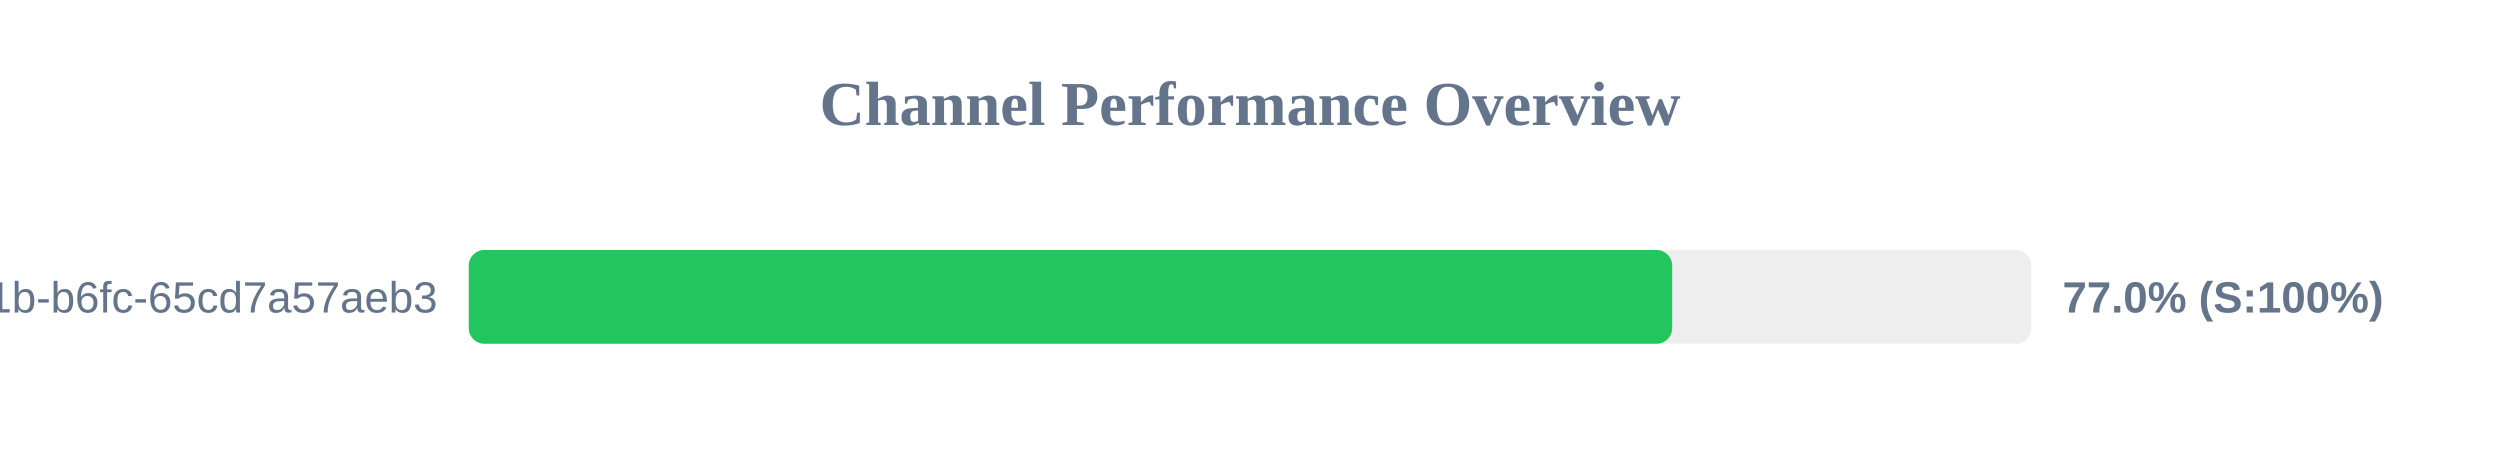
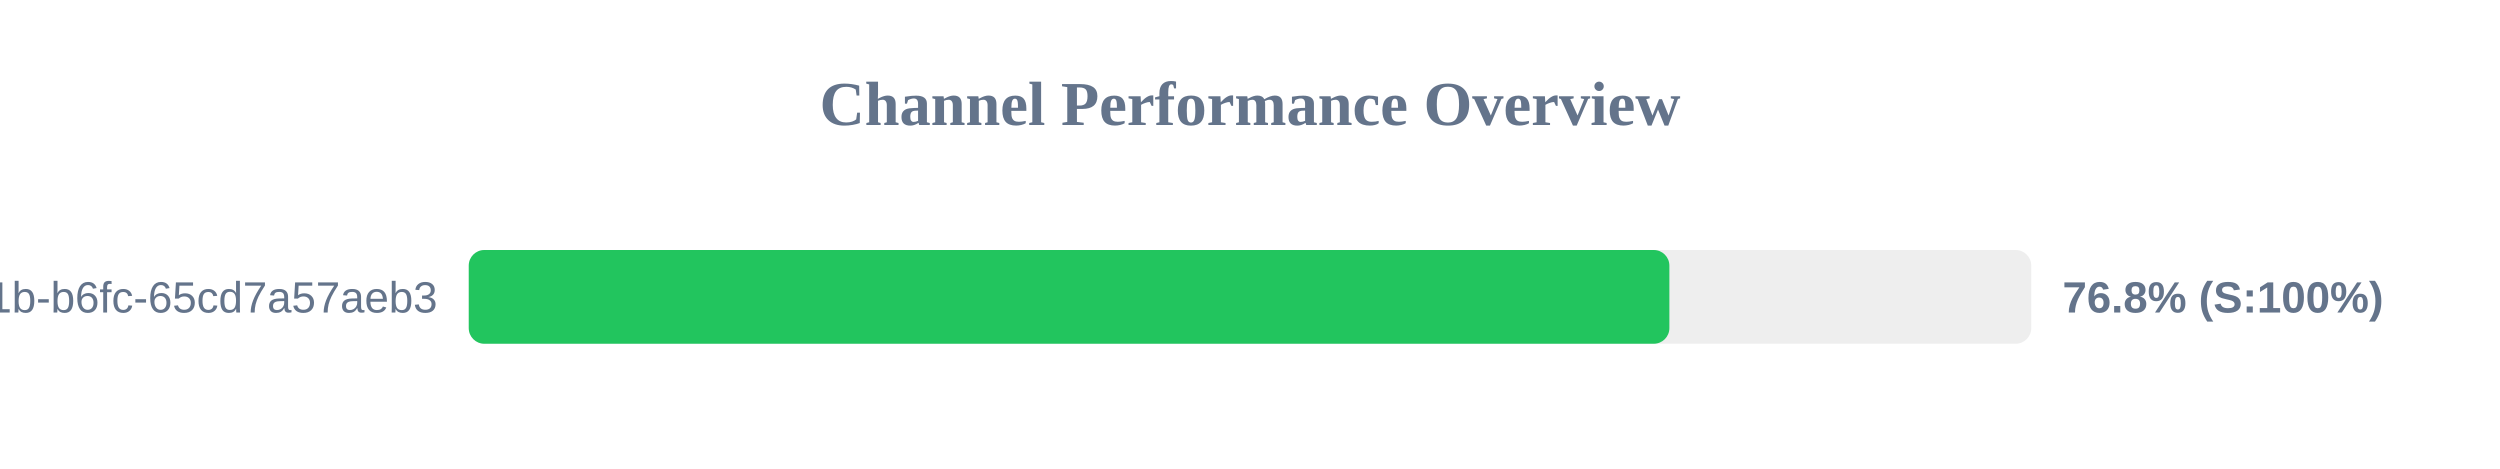
<svg xmlns="http://www.w3.org/2000/svg" width="800" height="150" version="1.1">
  <style>
        .row { font: 14px Arial; fill: #64748b; }
        .score { font: bold 14px Arial; fill: #64748b; }
    </style>
  <text x="400" y="40" text-anchor="middle" font-size="20px" font-weight="bold" fill="#64748b">Channel Performance Overview</text>
  <rect x="150" y="80" width="500" height="30" fill="#eee" rx="5" />
-   <rect x="150" y="80" width="385.1" height="30" fill="#22c55e" rx="5" />
+   <rect x="150" y="80" width="384.2" height="30" fill="#22c55e" rx="5" />
  <text x="140" y="100" text-anchor="end" class="row">?uuid=9c859345-959f-491b-b6fc-65cd7a57aeb3</text>
-   <text x="660" y="100" text-anchor="start" class="score">77.0% (S:100%)</text>
+   <text x="660" y="100" text-anchor="start" class="score">76.8% (S:100%)</text>
</svg>
